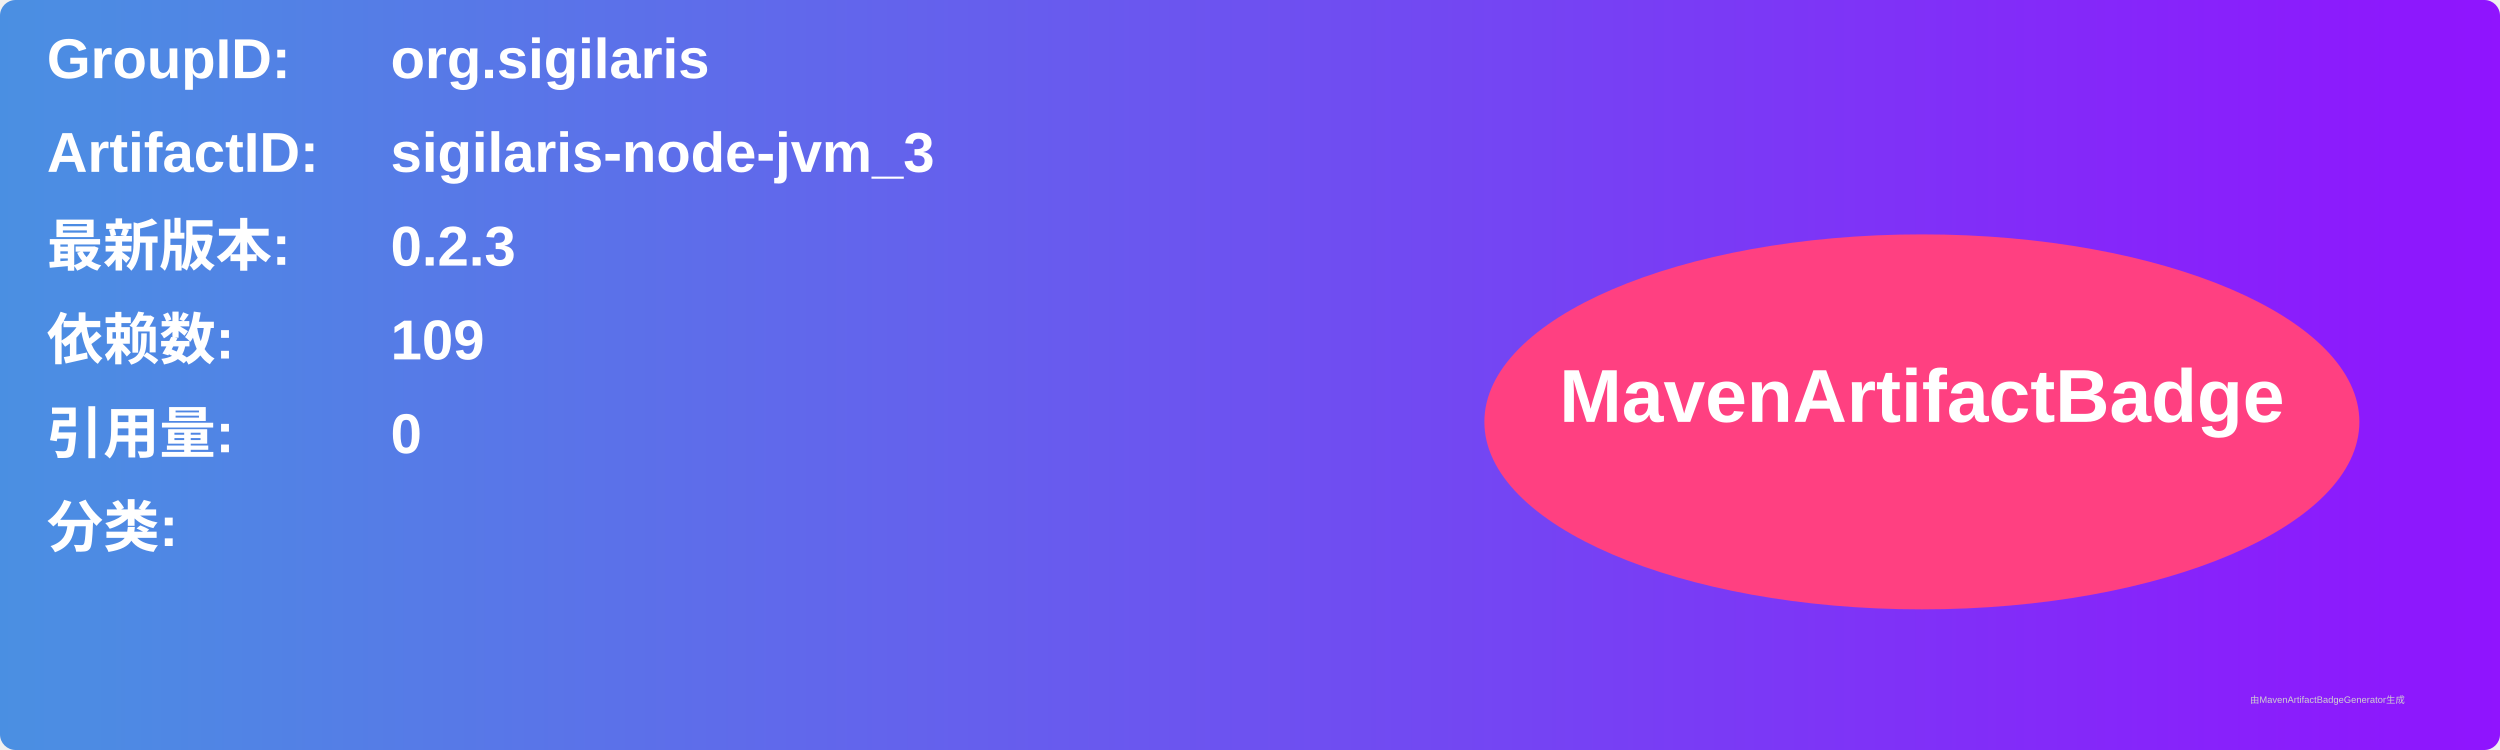
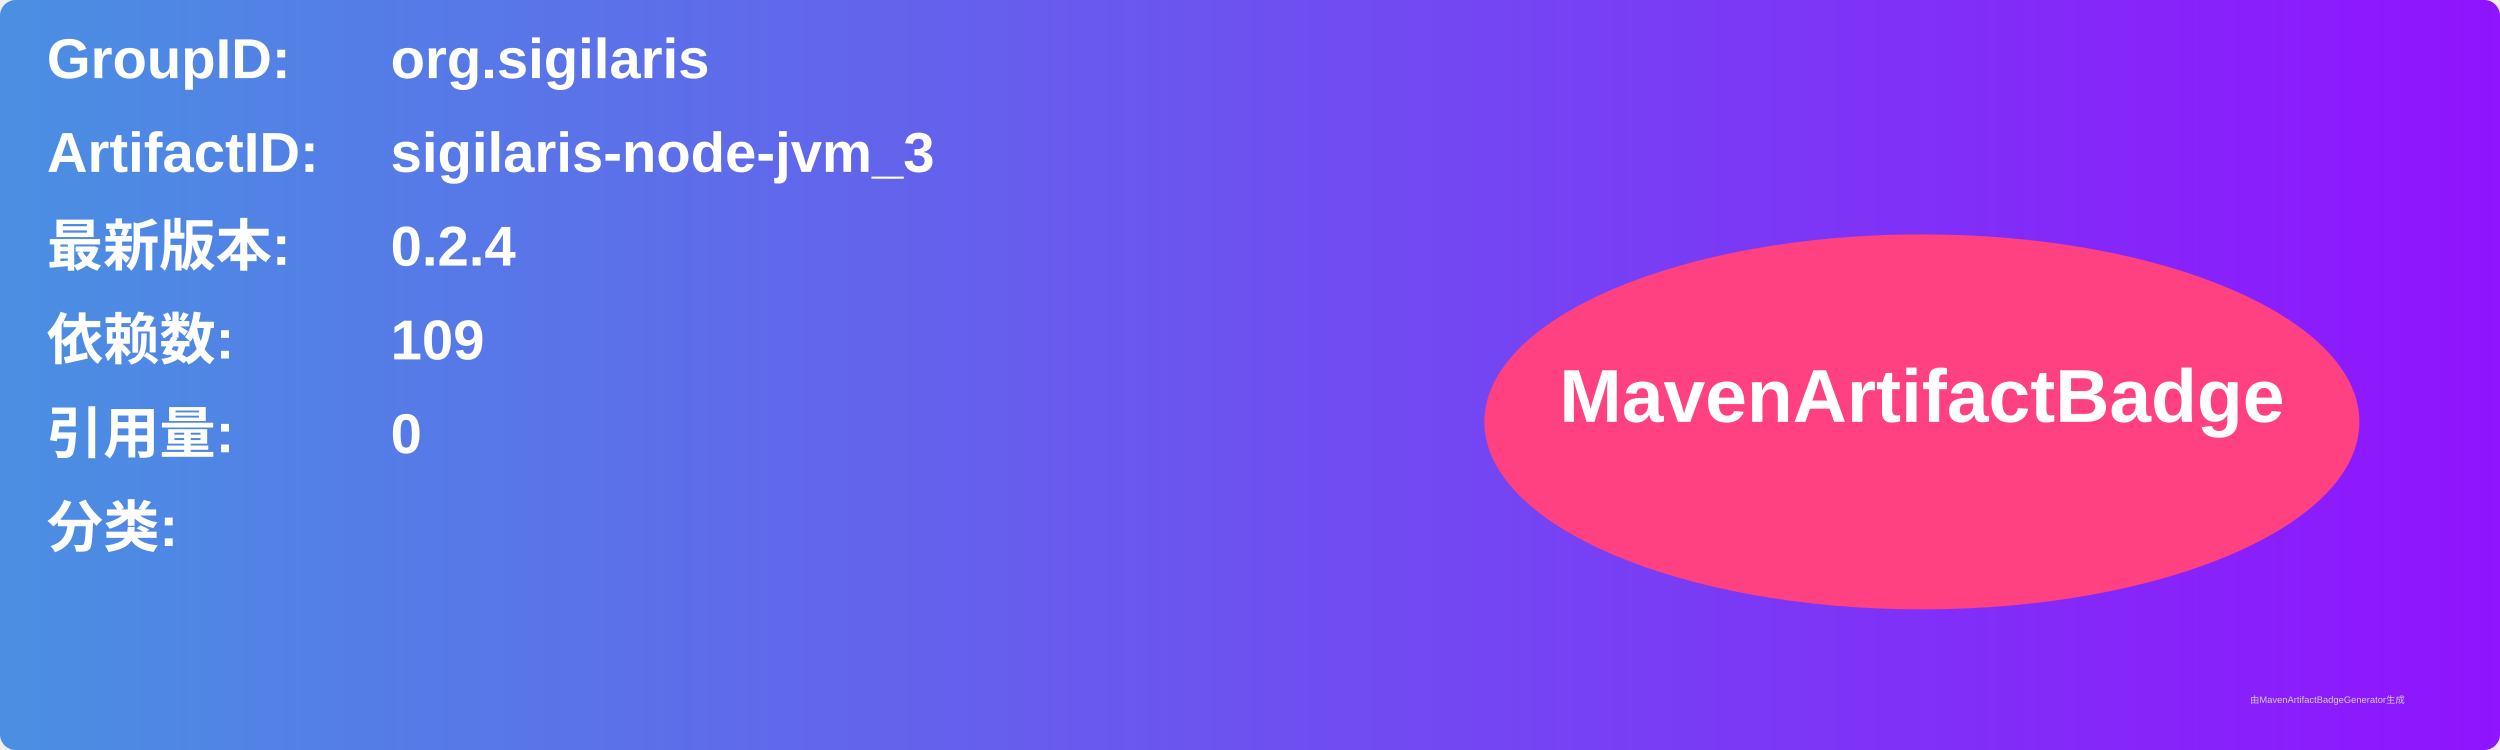
<svg xmlns="http://www.w3.org/2000/svg" width="800" height="240" viewBox="0 0 800 240">
  <linearGradient id="grad" x1="0%" y1="0%" x2="100%" y2="0%">
    <stop offset="0%" stop-color="#4a90e2" />
    <stop offset="100%" stop-color="#9013fe" />
  </linearGradient>
  <rect width="100%" height="100%" rx="5" ry="5" fill="url(#grad)" />
  <g transform="translate(15, 15)">
    <text x="0" y="10" font-family="Arial" font-size="18" fill="white" font-weight="bold" width="260">GroupID:</text>
    <text x="110" y="10" font-family="Arial" font-size="18" fill="white" font-weight="bold" width="460">org.sigilaris</text>
    <text x="0" y="40" font-family="Arial" font-size="18" fill="white" font-weight="bold" width="260">ArtifactID:</text>
    <text x="110" y="40" font-family="Arial" font-size="18" fill="white" font-weight="bold" width="460">sigilaris-node-jvm_3</text>
    <text x="0" y="70" font-family="Arial" font-size="18" fill="white" font-weight="bold">最新版本:</text>
    <text x="110" y="70" font-family="Arial" font-size="18" fill="white" font-weight="bold">
-       <tspan font-weight="bold">0.2.3</tspan>
+       <tspan font-weight="bold">0.2.4</tspan>
    </text>
    <text x="0" y="100" font-family="Arial" font-size="18" fill="white" font-weight="bold">依赖数: </text>
    <text x="110" y="100" font-family="Arial" font-size="18" fill="white">
      <tspan font-weight="bold">109</tspan>
    </text>
    <text x="0" y="130" font-family="Arial" font-size="18" fill="white" font-weight="bold">引用量: </text>
    <text x="110" y="130" font-family="Arial" font-size="18" fill="white">
      <tspan font-weight="bold">0</tspan>
    </text>
    <text x="0" y="160" font-family="Arial" font-size="18" fill="white" font-weight="bold">分类:</text>
    <text x="10" y="190" font-family="Arial" font-size="10" fill="white">
      <tspan font-weight="bold" />
    </text>
    <ellipse cx="600" cy="120" rx="140" ry="60" fill="#ff4081" />
    <text x="600" y="120" text-anchor="middle" font-family="Arial" font-size="24" fill="white" font-weight="bold">MavenArtifactBadge</text>
  </g>
  <text x="720" y="225" font-family="Arial" font-size="3" fill="#d0d0d0">由MavenArtifactBadgeGenerator生成</text>
</svg>
